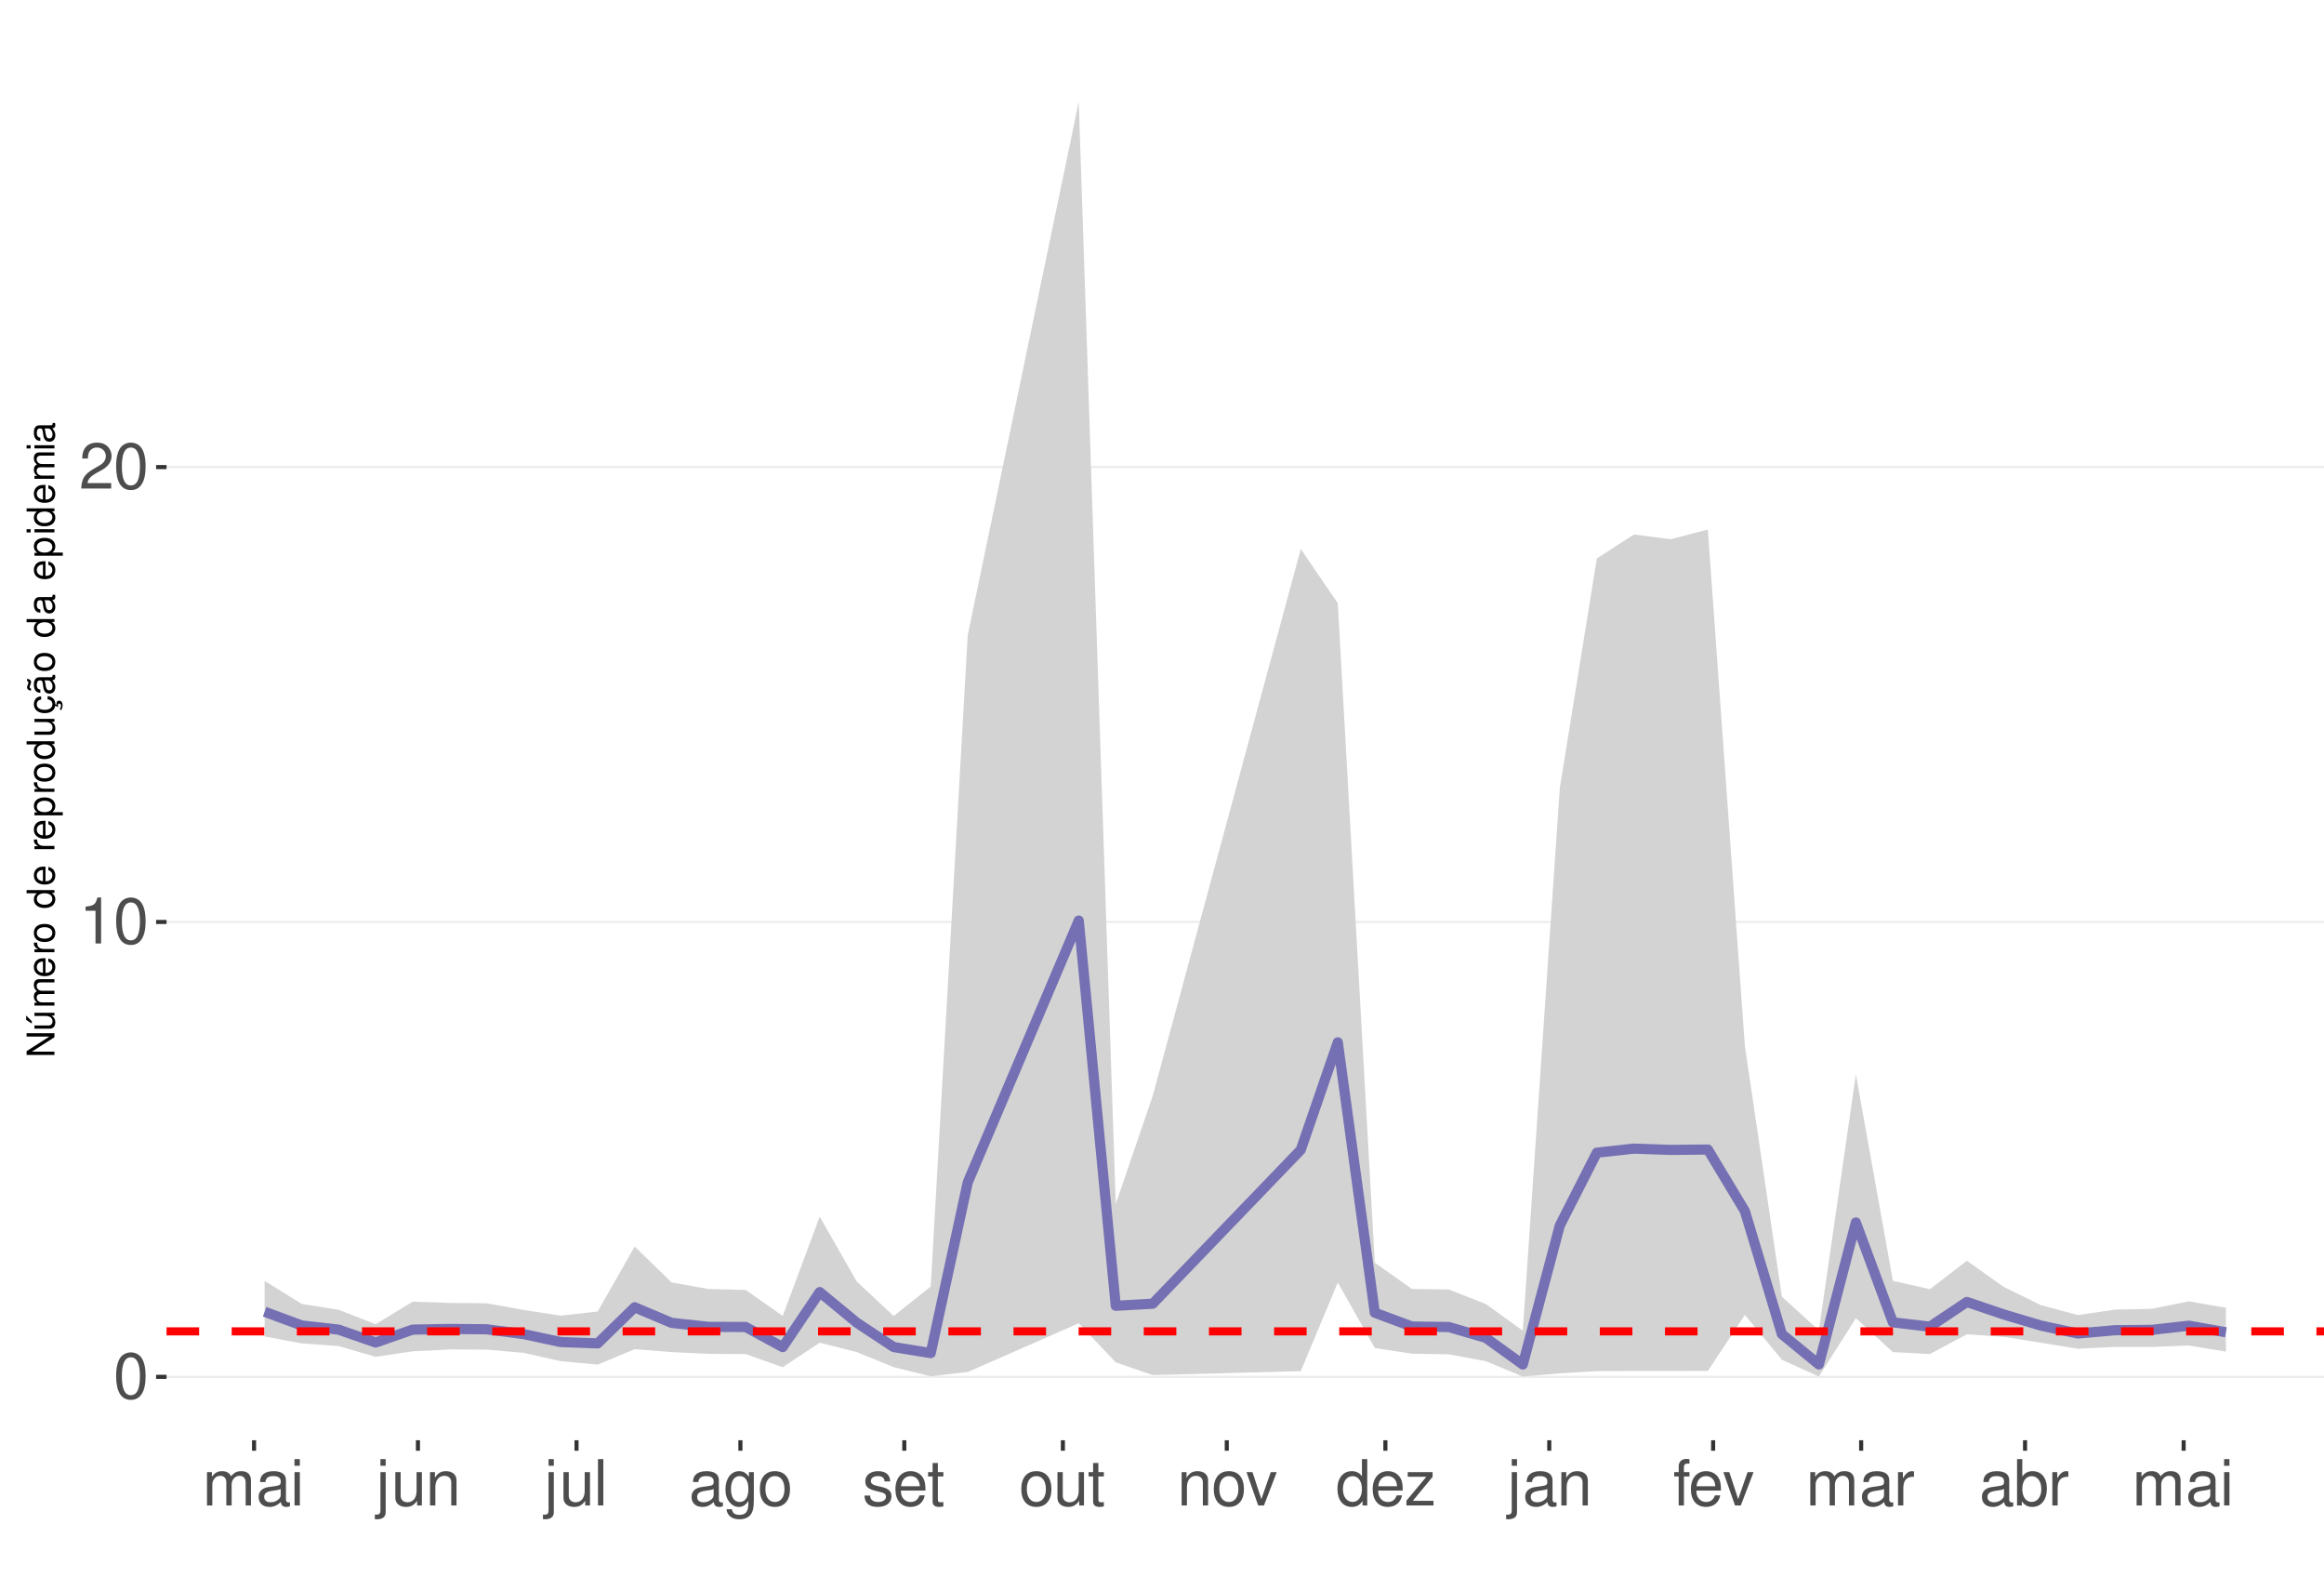
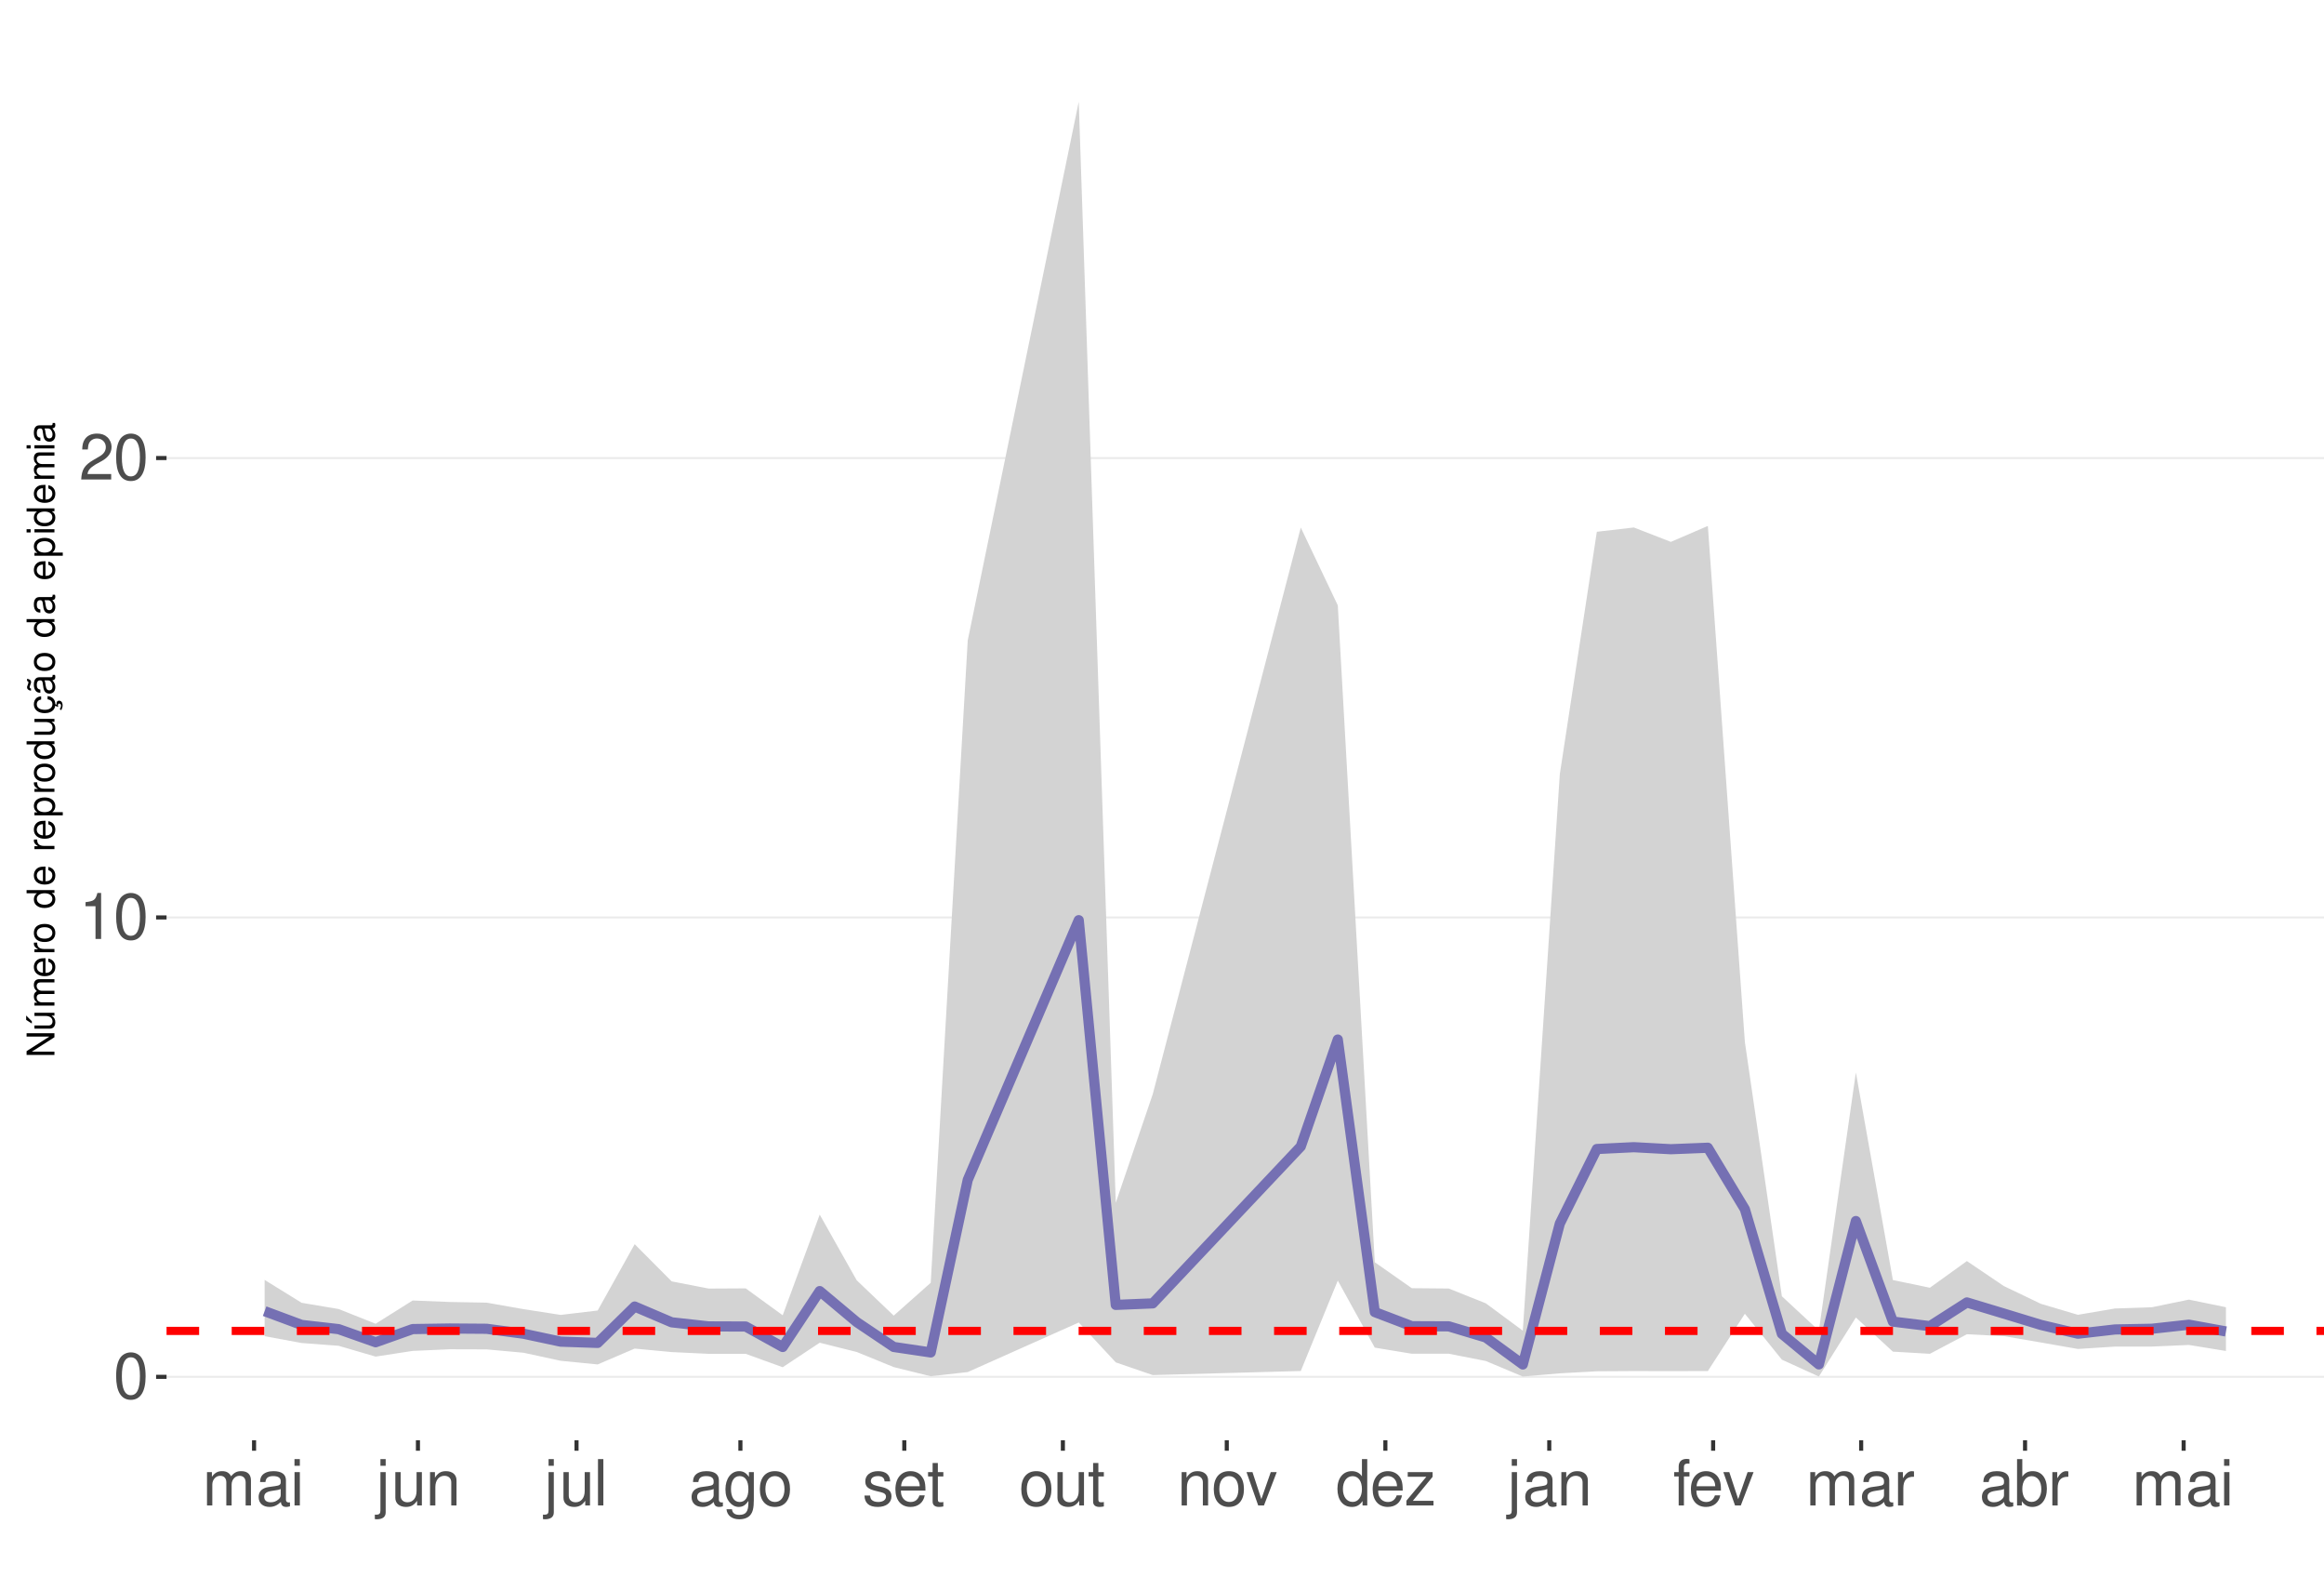
<svg xmlns="http://www.w3.org/2000/svg" xmlns:xlink="http://www.w3.org/1999/xlink" width="609pt" height="413pt" viewBox="0 0 609 413" version="1.1">
  <defs>
    <g>
      <symbol overflow="visible" id="glyph0-0">
        <path style="stroke:none;" d="" />
      </symbol>
      <symbol overflow="visible" id="glyph0-1">
        <path style="stroke:none;" d="M 4.578 -12.047 C 3.484 -12.047 2.484 -11.547 1.859 -10.734 C 1.094 -9.656 0.719 -8.062 0.719 -5.828 C 0.719 -1.766 2.047 0.391 4.578 0.391 C 7.078 0.391 8.438 -1.766 8.438 -5.734 C 8.438 -8.062 8.078 -9.625 7.297 -10.734 C 6.672 -11.562 5.703 -12.047 4.578 -12.047 Z M 4.578 -10.75 C 6.156 -10.75 6.953 -9.125 6.953 -5.859 C 6.953 -2.438 6.172 -0.828 4.547 -0.828 C 3 -0.828 2.219 -2.5 2.219 -5.812 C 2.219 -9.125 3 -10.75 4.578 -10.75 Z M 4.578 -10.75 " />
      </symbol>
      <symbol overflow="visible" id="glyph0-2">
        <path style="stroke:none;" d="M 4.312 -8.578 L 4.312 0 L 5.781 0 L 5.781 -12.047 L 4.812 -12.047 C 4.297 -10.188 3.969 -9.938 1.703 -9.641 L 1.703 -8.578 Z M 4.312 -8.578 " />
      </symbol>
      <symbol overflow="visible" id="glyph0-3">
        <path style="stroke:none;" d="M 8.422 -1.453 L 2.219 -1.453 C 2.359 -2.453 2.891 -3.078 4.344 -3.969 L 6.016 -4.891 C 7.656 -5.812 8.516 -7.047 8.516 -8.531 C 8.516 -9.531 8.109 -10.453 7.406 -11.109 C 6.719 -11.75 5.844 -12.047 4.734 -12.047 C 3.234 -12.047 2.109 -11.516 1.469 -10.484 C 1.047 -9.844 0.859 -9.094 0.828 -7.875 L 2.297 -7.875 C 2.344 -8.688 2.453 -9.172 2.641 -9.578 C 3.031 -10.312 3.797 -10.766 4.688 -10.766 C 6.016 -10.766 7.016 -9.797 7.016 -8.5 C 7.016 -7.531 6.469 -6.703 5.406 -6.094 L 3.875 -5.203 C 1.422 -3.781 0.703 -2.641 0.562 -0.016 L 8.422 -0.016 Z M 8.422 -1.453 " />
      </symbol>
      <symbol overflow="visible" id="glyph0-4">
        <path style="stroke:none;" d="M 1.172 -8.734 L 1.172 0 L 2.562 0 L 2.562 -5.484 C 2.562 -6.75 3.484 -7.766 4.609 -7.766 C 5.641 -7.766 6.234 -7.125 6.234 -6.016 L 6.234 0 L 7.625 0 L 7.625 -5.484 C 7.625 -6.75 8.547 -7.766 9.672 -7.766 C 10.688 -7.766 11.297 -7.109 11.297 -6.016 L 11.297 0 L 12.688 0 L 12.688 -6.547 C 12.688 -8.109 11.797 -8.984 10.156 -8.984 C 9 -8.984 8.297 -8.625 7.484 -7.641 C 6.969 -8.578 6.266 -8.984 5.125 -8.984 C 3.969 -8.984 3.188 -8.547 2.453 -7.5 L 2.453 -8.734 Z M 1.172 -8.734 " />
      </symbol>
      <symbol overflow="visible" id="glyph0-5">
        <path style="stroke:none;" d="M 8.906 -0.812 C 8.766 -0.781 8.688 -0.781 8.609 -0.781 C 8.125 -0.781 7.859 -1.031 7.859 -1.469 L 7.859 -6.594 C 7.859 -8.141 6.734 -8.984 4.578 -8.984 C 3.297 -8.984 2.281 -8.609 1.688 -7.969 C 1.281 -7.516 1.109 -7.016 1.078 -6.141 L 2.484 -6.141 C 2.594 -7.219 3.234 -7.688 4.531 -7.688 C 5.797 -7.688 6.484 -7.234 6.484 -6.391 L 6.484 -6.031 C 6.469 -5.438 6.156 -5.219 5.031 -5.062 C 3.062 -4.812 2.766 -4.75 2.234 -4.531 C 1.219 -4.094 0.703 -3.328 0.703 -2.203 C 0.703 -0.609 1.797 0.391 3.562 0.391 C 4.656 0.391 5.547 0 6.531 -0.906 C 6.625 0 7.062 0.391 7.969 0.391 C 8.266 0.391 8.438 0.344 8.906 0.234 Z M 6.484 -2.75 C 6.484 -2.281 6.344 -2 5.922 -1.609 C 5.359 -1.094 4.688 -0.828 3.859 -0.828 C 2.781 -0.828 2.156 -1.344 2.156 -2.234 C 2.156 -3.141 2.75 -3.609 4.25 -3.828 C 5.734 -4.031 6.016 -4.094 6.484 -4.312 Z M 6.484 -2.75 " />
      </symbol>
      <symbol overflow="visible" id="glyph0-6">
        <path style="stroke:none;" d="M 2.5 -8.734 L 1.109 -8.734 L 1.109 0 L 2.5 0 Z M 2.5 -12.141 L 1.094 -12.141 L 1.094 -10.391 L 2.5 -10.391 Z M 2.5 -12.141 " />
      </symbol>
      <symbol overflow="visible" id="glyph0-7">
        <path style="stroke:none;" d="M 1.172 -8.734 L 1.172 1.266 C 1.172 2.125 0.906 2.422 0.031 2.422 C -0.062 2.422 -0.109 2.422 -0.297 2.406 L -0.297 3.578 C -0.141 3.609 -0.047 3.625 0.172 3.625 C 1.734 3.625 2.547 3.016 2.547 1.812 L 2.547 -8.734 Z M 2.547 -12.141 L 1.172 -12.141 L 1.172 -10.391 L 2.547 -10.391 Z M 2.547 -12.141 " />
      </symbol>
      <symbol overflow="visible" id="glyph0-8">
        <path style="stroke:none;" d="M 8.031 0 L 8.031 -8.734 L 6.641 -8.734 L 6.641 -3.781 C 6.641 -2 5.719 -0.828 4.266 -0.828 C 3.172 -0.828 2.469 -1.5 2.469 -2.547 L 2.469 -8.734 L 1.078 -8.734 L 1.078 -2 C 1.078 -0.547 2.172 0.391 3.859 0.391 C 5.141 0.391 5.969 -0.062 6.781 -1.219 L 6.781 0 Z M 8.031 0 " />
      </symbol>
      <symbol overflow="visible" id="glyph0-9">
        <path style="stroke:none;" d="M 1.172 -8.734 L 1.172 0 L 2.562 0 L 2.562 -4.812 C 2.562 -6.594 3.5 -7.766 4.938 -7.766 C 6.031 -7.766 6.734 -7.094 6.734 -6.047 L 6.734 0 L 8.109 0 L 8.109 -6.594 C 8.109 -8.047 7.031 -8.984 5.344 -8.984 C 4.047 -8.984 3.219 -8.484 2.453 -7.266 L 2.453 -8.734 Z M 1.172 -8.734 " />
      </symbol>
      <symbol overflow="visible" id="glyph0-10">
        <path style="stroke:none;" d="M 2.531 -12.141 L 1.125 -12.141 L 1.125 0 L 2.531 0 Z M 2.531 -12.141 " />
      </symbol>
      <symbol overflow="visible" id="glyph0-11">
        <path style="stroke:none;" d="M 6.734 -8.734 L 6.734 -7.469 C 6.031 -8.516 5.266 -8.984 4.156 -8.984 C 2.047 -8.984 0.578 -7.016 0.578 -4.219 C 0.578 -2.75 0.938 -1.688 1.688 -0.797 C 2.328 -0.031 3.172 0.391 4.062 0.391 C 5.109 0.391 5.859 -0.078 6.594 -1.188 L 6.594 -0.734 C 6.594 1.594 5.953 2.469 4.219 2.469 C 3.031 2.469 2.422 2 2.281 1 L 0.859 1 C 1 2.609 2.281 3.625 4.188 3.625 C 5.469 3.625 6.531 3.219 7.094 2.516 C 7.766 1.703 8.016 0.609 8.016 -1.438 L 8.016 -8.734 Z M 4.297 -7.688 C 5.766 -7.688 6.594 -6.469 6.594 -4.25 C 6.594 -2.125 5.75 -0.906 4.297 -0.906 C 2.859 -0.906 2.031 -2.156 2.031 -4.297 C 2.031 -6.422 2.859 -7.688 4.297 -7.688 Z M 4.297 -7.688 " />
      </symbol>
      <symbol overflow="visible" id="glyph0-12">
        <path style="stroke:none;" d="M 4.531 -8.984 C 2.062 -8.984 0.594 -7.234 0.594 -4.297 C 0.594 -1.344 2.062 0.391 4.547 0.391 C 7.016 0.391 8.5 -1.359 8.5 -4.234 C 8.5 -7.266 7.062 -8.984 4.531 -8.984 Z M 4.547 -7.688 C 6.109 -7.688 7.047 -6.406 7.047 -4.25 C 7.047 -2.188 6.078 -0.906 4.547 -0.906 C 3 -0.906 2.047 -2.188 2.047 -4.297 C 2.047 -6.406 3 -7.688 4.547 -7.688 Z M 4.547 -7.688 " />
      </symbol>
      <symbol overflow="visible" id="glyph0-13">
        <path style="stroke:none;" d="M 7.297 -6.297 C 7.281 -8.016 6.141 -8.984 4.125 -8.984 C 2.094 -8.984 0.781 -7.922 0.781 -6.312 C 0.781 -4.953 1.484 -4.297 3.547 -3.797 L 4.844 -3.484 C 5.812 -3.25 6.203 -2.891 6.203 -2.281 C 6.203 -1.453 5.375 -0.906 4.156 -0.906 C 3.422 -0.906 2.781 -1.109 2.438 -1.484 C 2.219 -1.734 2.109 -1.984 2.031 -2.594 L 0.562 -2.594 C 0.641 -0.578 1.766 0.391 4.047 0.391 C 6.25 0.391 7.641 -0.703 7.641 -2.375 C 7.641 -3.688 6.906 -4.391 5.188 -4.812 L 3.844 -5.125 C 2.719 -5.391 2.234 -5.766 2.234 -6.375 C 2.234 -7.203 2.953 -7.688 4.078 -7.688 C 5.203 -7.688 5.797 -7.219 5.828 -6.297 Z M 7.297 -6.297 " />
      </symbol>
      <symbol overflow="visible" id="glyph0-14">
        <path style="stroke:none;" d="M 8.547 -3.891 C 8.547 -5.234 8.438 -6.031 8.188 -6.672 C 7.625 -8.109 6.297 -8.984 4.656 -8.984 C 2.234 -8.984 0.672 -7.125 0.672 -4.25 C 0.672 -1.359 2.172 0.391 4.625 0.391 C 6.625 0.391 8.016 -0.75 8.359 -2.641 L 6.969 -2.641 C 6.578 -1.5 5.797 -0.906 4.688 -0.906 C 3.797 -0.906 3.047 -1.297 2.578 -2.031 C 2.25 -2.531 2.125 -3.031 2.109 -3.891 Z M 2.156 -5.031 C 2.266 -6.641 3.25 -7.688 4.641 -7.688 C 6.062 -7.688 7.047 -6.594 7.047 -5.031 Z M 2.156 -5.031 " />
      </symbol>
      <symbol overflow="visible" id="glyph0-15">
        <path style="stroke:none;" d="M 4.234 -8.734 L 2.797 -8.734 L 2.797 -11.125 L 1.422 -11.125 L 1.422 -8.734 L 0.234 -8.734 L 0.234 -7.594 L 1.422 -7.594 L 1.422 -1 C 1.422 -0.094 2.016 0.391 3.094 0.391 C 3.469 0.391 3.766 0.344 4.234 0.266 L 4.234 -0.906 C 4.031 -0.844 3.844 -0.828 3.562 -0.828 C 2.969 -0.828 2.797 -1 2.797 -1.609 L 2.797 -7.594 L 4.234 -7.594 Z M 4.234 -8.734 " />
      </symbol>
      <symbol overflow="visible" id="glyph0-16">
        <path style="stroke:none;" d="M 4.75 0 L 8.094 -8.734 L 6.531 -8.734 L 4.062 -1.656 L 1.734 -8.734 L 0.172 -8.734 L 3.234 0 Z M 4.75 0 " />
      </symbol>
      <symbol overflow="visible" id="glyph0-17">
        <path style="stroke:none;" d="M 8.25 -12.141 L 6.859 -12.141 L 6.859 -7.625 C 6.281 -8.516 5.344 -8.984 4.188 -8.984 C 1.922 -8.984 0.438 -7.156 0.438 -4.375 C 0.438 -1.438 1.859 0.391 4.234 0.391 C 5.438 0.391 6.266 -0.062 7.016 -1.156 L 7.016 0 L 8.25 0 Z M 4.406 -7.672 C 5.906 -7.672 6.859 -6.359 6.859 -4.266 C 6.859 -2.25 5.891 -0.922 4.438 -0.922 C 2.891 -0.922 1.875 -2.266 1.875 -4.297 C 1.875 -6.328 2.891 -7.672 4.406 -7.672 Z M 4.406 -7.672 " />
      </symbol>
      <symbol overflow="visible" id="glyph0-18">
        <path style="stroke:none;" d="M 7.375 -8.734 L 0.859 -8.734 L 0.859 -7.516 L 5.734 -7.516 L 0.516 -1.25 L 0.516 0 L 7.609 0 L 7.609 -1.219 L 2.203 -1.219 L 7.375 -7.5 Z M 7.375 -8.734 " />
      </symbol>
      <symbol overflow="visible" id="glyph0-19">
        <path style="stroke:none;" d="M 4.297 -8.734 L 2.844 -8.734 L 2.844 -10.094 C 2.844 -10.672 3.172 -10.969 3.812 -10.969 C 3.938 -10.969 3.984 -10.969 4.297 -10.953 L 4.297 -12.109 C 3.984 -12.172 3.797 -12.188 3.516 -12.188 C 2.234 -12.188 1.469 -11.453 1.469 -10.203 L 1.469 -8.734 L 0.297 -8.734 L 0.297 -7.594 L 1.469 -7.594 L 1.469 0 L 2.844 0 L 2.844 -7.594 L 4.297 -7.594 Z M 4.297 -8.734 " />
      </symbol>
      <symbol overflow="visible" id="glyph0-20">
        <path style="stroke:none;" d="M 1.156 -8.734 L 1.156 0 L 2.547 0 L 2.547 -4.531 C 2.562 -6.625 3.438 -7.562 5.344 -7.516 L 5.344 -8.922 C 5.109 -8.969 4.984 -8.984 4.812 -8.984 C 3.922 -8.984 3.234 -8.438 2.438 -7.141 L 2.438 -8.734 Z M 1.156 -8.734 " />
      </symbol>
      <symbol overflow="visible" id="glyph0-21">
        <path style="stroke:none;" d="M 0.906 -12.141 L 0.906 0 L 2.156 0 L 2.156 -1.109 C 2.812 -0.094 3.703 0.391 4.906 0.391 C 7.219 0.391 8.719 -1.5 8.719 -4.391 C 8.719 -7.234 7.297 -8.984 4.984 -8.984 C 3.781 -8.984 2.938 -8.531 2.281 -7.547 L 2.281 -12.141 Z M 4.719 -7.672 C 6.266 -7.672 7.266 -6.328 7.266 -4.25 C 7.266 -2.266 6.234 -0.922 4.719 -0.922 C 3.234 -0.922 2.281 -2.25 2.281 -4.297 C 2.281 -6.344 3.234 -7.672 4.719 -7.672 Z M 4.719 -7.672 " />
      </symbol>
      <symbol overflow="visible" id="glyph1-0">
        <path style="stroke:none;" d="" />
      </symbol>
      <symbol overflow="visible" id="glyph1-1">
        <path style="stroke:none;" d="M -7.297 -6.453 L -7.297 -5.578 L -1.328 -5.578 L -7.297 -1.766 L -7.297 -0.766 L 0 -0.766 L 0 -1.641 L -5.906 -1.641 L 0 -5.406 L 0 -6.453 Z M -7.297 -6.453 " />
      </symbol>
      <symbol overflow="visible" id="glyph1-2">
        <path style="stroke:none;" d="M 0 -4.812 L -5.234 -4.812 L -5.234 -3.984 L -2.266 -3.984 C -1.203 -3.984 -0.5 -3.438 -0.5 -2.562 C -0.5 -1.906 -0.906 -1.484 -1.531 -1.484 L -5.234 -1.484 L -5.234 -0.656 L -1.203 -0.656 C -0.328 -0.656 0.234 -1.297 0.234 -2.312 C 0.234 -3.094 -0.047 -3.578 -0.734 -4.062 L 0 -4.062 Z M -7.406 -2.953 L -5.922 -2 L -5.922 -2.594 L -7.406 -4.094 Z M -7.406 -2.953 " />
      </symbol>
      <symbol overflow="visible" id="glyph1-3">
        <path style="stroke:none;" d="M -5.234 -0.703 L 0 -0.703 L 0 -1.547 L -3.297 -1.547 C -4.047 -1.547 -4.656 -2.094 -4.656 -2.766 C -4.656 -3.391 -4.281 -3.734 -3.609 -3.734 L 0 -3.734 L 0 -4.578 L -3.297 -4.578 C -4.047 -4.578 -4.656 -5.125 -4.656 -5.812 C -4.656 -6.422 -4.266 -6.781 -3.609 -6.781 L 0 -6.781 L 0 -7.625 L -3.938 -7.625 C -4.875 -7.625 -5.391 -7.078 -5.391 -6.094 C -5.391 -5.406 -5.188 -4.984 -4.594 -4.484 C -5.156 -4.188 -5.391 -3.766 -5.391 -3.078 C -5.391 -2.375 -5.125 -1.906 -4.5 -1.469 L -5.234 -1.469 Z M -5.234 -0.703 " />
      </symbol>
      <symbol overflow="visible" id="glyph1-4">
        <path style="stroke:none;" d="M -2.344 -5.125 C -3.141 -5.125 -3.625 -5.062 -4.016 -4.922 C -4.875 -4.578 -5.391 -3.781 -5.391 -2.797 C -5.391 -1.344 -4.281 -0.406 -2.547 -0.406 C -0.812 -0.406 0.234 -1.297 0.234 -2.781 C 0.234 -3.984 -0.453 -4.812 -1.594 -5.016 L -1.594 -4.188 C -0.906 -3.953 -0.547 -3.484 -0.547 -2.812 C -0.547 -2.281 -0.781 -1.828 -1.219 -1.547 C -1.516 -1.344 -1.812 -1.281 -2.344 -1.266 Z M -3.016 -1.297 C -3.984 -1.359 -4.625 -1.953 -4.625 -2.797 C -4.625 -3.641 -3.953 -4.234 -3.016 -4.234 Z M -3.016 -1.297 " />
      </symbol>
      <symbol overflow="visible" id="glyph1-5">
        <path style="stroke:none;" d="M -5.234 -0.688 L 0 -0.688 L 0 -1.531 L -2.719 -1.531 C -3.984 -1.547 -4.547 -2.062 -4.516 -3.203 L -5.359 -3.203 C -5.375 -3.062 -5.391 -2.984 -5.391 -2.891 C -5.391 -2.344 -5.062 -1.938 -4.297 -1.453 L -5.234 -1.453 Z M -5.234 -0.688 " />
      </symbol>
      <symbol overflow="visible" id="glyph1-6">
        <path style="stroke:none;" d="M -5.391 -2.719 C -5.391 -1.234 -4.344 -0.359 -2.578 -0.359 C -0.812 -0.359 0.234 -1.234 0.234 -2.734 C 0.234 -4.203 -0.812 -5.094 -2.547 -5.094 C -4.359 -5.094 -5.391 -4.234 -5.391 -2.719 Z M -4.625 -2.734 C -4.625 -3.672 -3.844 -4.234 -2.547 -4.234 C -1.312 -4.234 -0.547 -3.656 -0.547 -2.734 C -0.547 -1.797 -1.312 -1.234 -2.578 -1.234 C -3.844 -1.234 -4.625 -1.797 -4.625 -2.734 Z M -4.625 -2.734 " />
      </symbol>
      <symbol overflow="visible" id="glyph1-7">
        <path style="stroke:none;" d="" />
      </symbol>
      <symbol overflow="visible" id="glyph1-8">
        <path style="stroke:none;" d="M -7.297 -4.953 L -7.297 -4.125 L -4.578 -4.125 C -5.109 -3.766 -5.391 -3.203 -5.391 -2.516 C -5.391 -1.156 -4.297 -0.266 -2.625 -0.266 C -0.859 -0.266 0.234 -1.125 0.234 -2.547 C 0.234 -3.266 -0.047 -3.766 -0.688 -4.203 L 0 -4.203 L 0 -4.953 Z M -4.609 -2.656 C -4.609 -3.547 -3.812 -4.125 -2.562 -4.125 C -1.344 -4.125 -0.547 -3.547 -0.547 -2.656 C -0.547 -1.734 -1.359 -1.125 -2.578 -1.125 C -3.797 -1.125 -4.609 -1.734 -4.609 -2.656 Z M -4.609 -2.656 " />
      </symbol>
      <symbol overflow="visible" id="glyph1-9">
        <path style="stroke:none;" d="M 2.188 -0.547 L 2.188 -1.375 L -0.547 -1.375 C -0.016 -1.812 0.234 -2.312 0.234 -2.984 C 0.234 -4.344 -0.859 -5.234 -2.531 -5.234 C -4.297 -5.234 -5.391 -4.375 -5.391 -2.984 C -5.391 -2.266 -5.062 -1.703 -4.453 -1.312 L -5.234 -1.312 L -5.234 -0.547 Z M -4.609 -2.844 C -4.609 -3.766 -3.797 -4.359 -2.547 -4.359 C -1.359 -4.359 -0.547 -3.75 -0.547 -2.844 C -0.547 -1.953 -1.344 -1.375 -2.578 -1.375 C -3.812 -1.375 -4.609 -1.953 -4.609 -2.844 Z M -4.609 -2.844 " />
      </symbol>
      <symbol overflow="visible" id="glyph1-10">
        <path style="stroke:none;" d="M 0 -4.812 L -5.234 -4.812 L -5.234 -3.984 L -2.266 -3.984 C -1.203 -3.984 -0.5 -3.438 -0.5 -2.562 C -0.5 -1.906 -0.906 -1.484 -1.531 -1.484 L -5.234 -1.484 L -5.234 -0.656 L -1.203 -0.656 C -0.328 -0.656 0.234 -1.297 0.234 -2.312 C 0.234 -3.094 -0.047 -3.578 -0.734 -4.062 L 0 -4.062 Z M 0 -4.812 " />
      </symbol>
      <symbol overflow="visible" id="glyph1-11">
        <path style="stroke:none;" d="M 0.234 -2.641 C 0.234 -3.875 -0.547 -4.703 -1.797 -4.766 L -1.797 -3.938 C -0.953 -3.797 -0.531 -3.359 -0.531 -2.656 C -0.531 -1.734 -1.281 -1.188 -2.516 -1.188 C -3.844 -1.188 -4.625 -1.719 -4.625 -2.625 C -4.625 -3.328 -4.203 -3.766 -3.484 -3.875 L -3.484 -4.703 C -3.984 -4.672 -4.312 -4.562 -4.609 -4.359 C -5.094 -4 -5.391 -3.375 -5.391 -2.641 C -5.391 -1.219 -4.266 -0.312 -2.531 -0.312 C -1.469 -0.312 -0.625 -0.672 -0.156 -1.312 C 0.047 -1.594 0.125 -1.812 0.203 -2.25 L 0.922 -1.938 L 0.984 -2.062 C 0.938 -2.188 0.906 -2.25 0.906 -2.375 C 0.906 -2.656 1.047 -2.828 1.281 -2.828 C 1.547 -2.828 1.734 -2.594 1.734 -2.297 C 1.734 -2.031 1.672 -1.844 1.438 -1.406 L 1.406 -1.312 L 1.812 -1.094 C 2.078 -1.75 2.141 -1.953 2.141 -2.344 C 2.141 -3.109 1.781 -3.578 1.203 -3.578 C 0.781 -3.578 0.547 -3.297 0.547 -2.797 C 0.547 -2.703 0.547 -2.641 0.562 -2.516 Z M 0.234 -2.641 " />
      </symbol>
      <symbol overflow="visible" id="glyph1-12">
        <path style="stroke:none;" d="M -0.484 -5.344 C -0.469 -5.266 -0.469 -5.219 -0.469 -5.172 C -0.469 -4.875 -0.625 -4.719 -0.875 -4.719 L -3.953 -4.719 C -4.891 -4.719 -5.391 -4.047 -5.391 -2.75 C -5.391 -1.984 -5.172 -1.375 -4.781 -1.016 C -4.516 -0.766 -4.203 -0.672 -3.688 -0.656 L -3.688 -1.484 C -4.328 -1.562 -4.625 -1.938 -4.625 -2.719 C -4.625 -3.484 -4.344 -3.891 -3.844 -3.891 L -3.625 -3.891 C -3.266 -3.875 -3.125 -3.703 -3.047 -3.016 C -2.891 -1.844 -2.844 -1.656 -2.719 -1.344 C -2.453 -0.734 -2 -0.422 -1.312 -0.422 C -0.375 -0.422 0.234 -1.078 0.234 -2.141 C 0.234 -2.797 0 -3.328 -0.547 -3.922 C 0 -3.984 0.234 -4.234 0.234 -4.781 C 0.234 -4.953 0.203 -5.062 0.141 -5.344 Z M -1.656 -3.891 C -1.375 -3.891 -1.203 -3.812 -0.969 -3.562 C -0.656 -3.219 -0.5 -2.812 -0.5 -2.312 C -0.5 -1.672 -0.812 -1.297 -1.344 -1.297 C -1.891 -1.297 -2.172 -1.656 -2.297 -2.547 C -2.422 -3.438 -2.453 -3.609 -2.594 -3.891 Z M -7.172 -3.75 C -6.922 -3.672 -6.812 -3.547 -6.812 -3.375 C -6.812 -3.25 -6.875 -2.984 -6.984 -2.734 C -7.156 -2.312 -7.172 -2.25 -7.172 -2.047 C -7.172 -1.594 -6.797 -1.297 -6.141 -1.188 L -6.141 -1.766 C -6.375 -1.812 -6.5 -1.938 -6.5 -2.094 C -6.5 -2.203 -6.469 -2.344 -6.375 -2.578 C -6.156 -3.156 -6.125 -3.234 -6.125 -3.438 C -6.125 -3.922 -6.484 -4.219 -7.172 -4.312 Z M -7.172 -3.75 " />
      </symbol>
      <symbol overflow="visible" id="glyph1-13">
        <path style="stroke:none;" d="M -0.484 -5.344 C -0.469 -5.266 -0.469 -5.219 -0.469 -5.172 C -0.469 -4.875 -0.625 -4.719 -0.875 -4.719 L -3.953 -4.719 C -4.891 -4.719 -5.391 -4.047 -5.391 -2.75 C -5.391 -1.984 -5.172 -1.375 -4.781 -1.016 C -4.516 -0.766 -4.203 -0.672 -3.688 -0.656 L -3.688 -1.484 C -4.328 -1.562 -4.625 -1.938 -4.625 -2.719 C -4.625 -3.484 -4.344 -3.891 -3.844 -3.891 L -3.625 -3.891 C -3.266 -3.875 -3.125 -3.703 -3.047 -3.016 C -2.891 -1.844 -2.844 -1.656 -2.719 -1.344 C -2.453 -0.734 -2 -0.422 -1.312 -0.422 C -0.375 -0.422 0.234 -1.078 0.234 -2.141 C 0.234 -2.797 0 -3.328 -0.547 -3.922 C 0 -3.984 0.234 -4.234 0.234 -4.781 C 0.234 -4.953 0.203 -5.062 0.141 -5.344 Z M -1.656 -3.891 C -1.375 -3.891 -1.203 -3.812 -0.969 -3.562 C -0.656 -3.219 -0.5 -2.812 -0.5 -2.312 C -0.5 -1.672 -0.812 -1.297 -1.344 -1.297 C -1.891 -1.297 -2.172 -1.656 -2.297 -2.547 C -2.422 -3.438 -2.453 -3.609 -2.594 -3.891 Z M -1.656 -3.891 " />
      </symbol>
      <symbol overflow="visible" id="glyph1-14">
        <path style="stroke:none;" d="M -5.234 -1.5 L -5.234 -0.672 L 0 -0.672 L 0 -1.5 Z M -7.297 -1.5 L -7.297 -0.656 L -6.234 -0.656 L -6.234 -1.5 Z M -7.297 -1.5 " />
      </symbol>
    </g>
    <clipPath id="clip1">
      <path d="M 43.645 9.961 L 609 9.961 L 609 377.328 L 43.645 377.328 Z M 43.645 9.961 " />
    </clipPath>
    <clipPath id="clip2">
      <path d="M 43.645 360 L 609 360 L 609 361 L 43.645 361 Z M 43.645 360 " />
    </clipPath>
    <clipPath id="clip3">
-       <path d="M 43.645 241 L 609 241 L 609 242 L 43.645 242 Z M 43.645 241 " />
+       <path d="M 43.645 240 L 609 240 L 609 241 L 43.645 241 Z M 43.645 240 " />
    </clipPath>
    <clipPath id="clip4">
-       <path d="M 43.645 122 L 609 122 L 609 123 L 43.645 123 Z M 43.645 122 " />
+       <path d="M 43.645 119 L 609 119 L 609 121 L 43.645 121 Z M 43.645 119 " />
    </clipPath>
    <clipPath id="clip5">
      <path d="M 43.645 347 L 609 347 L 609 350 L 43.645 350 Z M 43.645 347 " />
    </clipPath>
  </defs>
  <g id="surface68">
    <rect x="0" y="0" width="609" height="413" style="fill:rgb(100%,100%,100%);fill-opacity:1;stroke:none;" />
    <rect x="0" y="0" width="609" height="413" style="fill:rgb(100%,100%,100%);fill-opacity:1;stroke:none;" />
    <path style="fill:none;stroke-width:1.067;stroke-linecap:round;stroke-linejoin:round;stroke:rgb(100%,100%,100%);stroke-opacity:1;stroke-miterlimit:10;" d="M 0 413 L 609 413 L 609 0 L 0 0 Z M 0 413 " />
    <g clip-path="url(#clip1)" clip-rule="nonzero">
      <path style=" stroke:none;fill-rule:nonzero;fill:rgb(100%,100%,100%);fill-opacity:1;" d="M 43.645 377.328 L 609 377.328 L 609 9.961 L 43.645 9.961 Z M 43.645 377.328 " />
    </g>
    <g clip-path="url(#clip2)" clip-rule="nonzero">
-       <path style="fill:none;stroke-width:0.533;stroke-linecap:butt;stroke-linejoin:round;stroke:rgb(92.157%,92.157%,92.157%);stroke-opacity:1;stroke-miterlimit:10;" d="M 43.645 360.711 L 609 360.711 " />
+       <path style="fill:none;stroke-width:0.533;stroke-linecap:butt;stroke-linejoin:round;stroke:rgb(92.157%,92.157%,92.157%);stroke-opacity:1;stroke-miterlimit:10;" d="M 43.645 360.707 L 609 360.707 " />
    </g>
    <g clip-path="url(#clip3)" clip-rule="nonzero">
-       <path style="fill:none;stroke-width:0.533;stroke-linecap:butt;stroke-linejoin:round;stroke:rgb(92.157%,92.157%,92.157%);stroke-opacity:1;stroke-miterlimit:10;" d="M 43.645 241.539 L 609 241.539 " />
+       <path style="fill:none;stroke-width:0.533;stroke-linecap:butt;stroke-linejoin:round;stroke:rgb(92.157%,92.157%,92.157%);stroke-opacity:1;stroke-miterlimit:10;" d="M 43.645 240.352 L 609 240.352 " />
    </g>
    <g clip-path="url(#clip4)" clip-rule="nonzero">
-       <path style="fill:none;stroke-width:0.533;stroke-linecap:butt;stroke-linejoin:round;stroke:rgb(92.157%,92.157%,92.157%);stroke-opacity:1;stroke-miterlimit:10;" d="M 43.645 122.367 L 609 122.367 " />
-     </g>
-     <path style=" stroke:none;fill-rule:nonzero;fill:rgb(82.745%,82.745%,82.745%);fill-opacity:1;" d="M 69.344 335.57 L 79.039 341.59 L 88.738 343.141 L 98.434 346.922 L 108.133 341.02 L 117.828 341.344 L 127.527 341.43 L 137.223 343.176 L 146.922 344.684 L 156.617 343.586 L 166.316 326.578 L 176.016 335.984 L 185.711 337.703 L 195.41 337.938 L 205.105 344.75 L 214.805 318.738 L 224.5 335.734 L 234.199 344.781 L 243.895 337.039 L 253.594 166.375 L 282.684 26.66 L 292.383 315.406 L 302.078 287.062 L 340.867 143.832 L 350.566 158.051 L 360.262 330.797 L 369.961 337.676 L 379.656 337.828 L 389.355 341.625 L 399.051 348.613 L 408.75 206.406 L 418.449 146.309 L 428.145 140.035 L 437.844 141.262 L 447.539 138.73 L 457.238 274 L 466.934 339.695 L 476.633 348.547 L 486.328 281.473 L 496.027 335.555 L 505.723 337.746 L 515.422 330.301 L 525.117 337.176 L 534.816 341.918 L 544.512 344.52 L 554.211 343.102 L 563.906 342.871 L 573.605 340.934 L 583.301 342.609 L 583.301 354.098 L 573.605 352.496 L 563.906 352.879 L 554.211 352.871 L 544.512 353.348 L 534.816 351.773 L 525.117 350.238 L 515.422 349.562 L 505.723 354.727 L 496.027 354.227 L 486.328 345.344 L 476.633 360.629 L 466.934 356.223 L 457.238 344.492 L 447.539 359.16 L 437.844 359.18 L 428.145 359.176 L 418.449 359.223 L 408.75 359.785 L 399.051 360.629 L 389.355 356.602 L 379.656 354.812 L 369.961 354.648 L 360.262 353.152 L 350.566 335.992 L 340.867 359.211 L 302.078 360.25 L 292.383 356.914 L 282.684 346.68 L 253.594 359.441 L 243.895 360.562 L 234.199 358.18 L 224.5 354.211 L 214.805 351.766 L 205.105 358.191 L 195.41 354.742 L 185.711 354.688 L 176.016 354.227 L 166.316 353.461 L 156.617 357.512 L 146.922 356.598 L 137.223 354.418 L 127.527 353.578 L 117.828 353.527 L 108.133 354.023 L 98.434 355.457 L 88.738 352.648 L 79.039 351.945 L 69.344 350.137 Z M 69.344 335.57 " />
-     <path style="fill:none;stroke-width:2.667;stroke-linecap:butt;stroke-linejoin:round;stroke:rgb(45.882%,43.922%,70.196%);stroke-opacity:1;stroke-miterlimit:10;" d="M 69.344 343.652 L 79.039 347.246 L 88.738 348.34 L 98.434 351.715 L 108.133 348.336 L 117.828 348.16 L 127.527 348.246 L 137.223 349.512 L 146.922 351.594 L 156.617 351.941 L 166.316 342.488 L 176.016 346.578 L 185.711 347.609 L 195.41 347.648 L 205.105 352.914 L 214.805 338.508 L 224.5 346.508 L 234.199 352.91 L 243.895 354.488 L 253.594 309.77 L 282.684 241.176 L 292.383 342.094 L 302.078 341.543 L 340.867 301.234 L 350.566 273.078 L 360.262 343.91 L 369.961 347.516 L 379.656 347.656 L 389.355 350.484 L 399.051 357.473 L 408.75 321.051 L 418.449 301.98 L 428.145 300.918 L 437.844 301.254 L 447.539 301.156 L 457.238 317.277 L 466.934 349.504 L 476.633 357.461 L 486.328 320.266 L 496.027 346.426 L 505.723 347.57 L 515.422 341.094 L 525.117 344.379 L 534.816 347.277 L 544.512 349.359 L 554.211 348.492 L 563.906 348.395 L 573.605 347.312 L 583.301 349.039 " />
+       <path style="fill:none;stroke-width:0.533;stroke-linecap:butt;stroke-linejoin:round;stroke:rgb(92.157%,92.157%,92.157%);stroke-opacity:1;stroke-miterlimit:10;" d="M 43.645 120 L 609 120 " />
+     </g>
+     <path style=" stroke:none;fill-rule:nonzero;fill:rgb(82.745%,82.745%,82.745%);fill-opacity:1;" d="M 69.344 335.312 L 79.039 341.309 L 88.738 342.941 L 98.434 346.797 L 108.133 340.707 L 117.828 341.094 L 127.527 341.273 L 137.223 342.98 L 146.922 344.484 L 156.617 343.332 L 166.316 325.953 L 176.016 335.699 L 185.711 337.582 L 195.41 337.531 L 205.105 344.574 L 214.805 318.207 L 224.5 335.414 L 234.199 344.668 L 243.895 336.066 L 253.594 167.77 L 282.684 26.66 L 292.383 315.113 L 302.078 286.648 L 340.867 138.211 L 350.566 158.59 L 360.262 330.684 L 369.961 337.484 L 379.656 337.57 L 389.355 341.445 L 399.051 348.621 L 408.75 202.789 L 418.449 139.316 L 428.145 138.188 L 437.844 141.961 L 447.539 137.785 L 457.238 272.969 L 466.934 339.59 L 476.633 348.594 L 486.328 280.973 L 496.027 335.344 L 505.723 337.363 L 515.422 330.379 L 525.117 336.93 L 534.816 341.578 L 544.512 344.457 L 554.211 342.801 L 563.906 342.473 L 573.605 340.477 L 583.301 342.469 L 583.301 353.93 L 573.605 352.352 L 563.906 352.777 L 554.211 352.785 L 544.512 353.406 L 534.816 351.707 L 525.117 350.043 L 515.422 349.547 L 505.723 354.672 L 496.027 354.105 L 486.328 345.164 L 476.633 360.629 L 466.934 356.203 L 457.238 344.184 L 447.539 359.188 L 437.844 359.219 L 428.145 359.195 L 418.449 359.254 L 408.75 359.789 L 399.051 360.629 L 389.355 356.555 L 379.656 354.652 L 369.961 354.656 L 360.262 353.055 L 350.566 335.492 L 340.867 359.176 L 302.078 360.246 L 292.383 356.918 L 282.684 346.473 L 253.594 359.457 L 243.895 360.551 L 234.199 358.152 L 224.5 354.195 L 214.805 351.766 L 205.105 358.191 L 195.41 354.68 L 185.711 354.68 L 176.016 354.219 L 166.316 353.305 L 156.617 357.457 L 146.922 356.5 L 137.223 354.398 L 127.527 353.512 L 117.828 353.484 L 108.133 353.914 L 98.434 355.406 L 88.738 352.574 L 79.039 351.844 L 69.344 350.055 Z M 69.344 335.312 " />
+     <path style="fill:none;stroke-width:2.667;stroke-linecap:butt;stroke-linejoin:round;stroke:rgb(45.882%,43.922%,70.196%);stroke-opacity:1;stroke-miterlimit:10;" d="M 69.344 343.5 L 79.039 347.105 L 88.738 348.211 L 98.434 351.641 L 108.133 348.195 L 117.828 348.047 L 127.527 348.117 L 137.223 349.418 L 146.922 351.484 L 156.617 351.816 L 166.316 342.289 L 176.016 346.426 L 185.711 347.492 L 195.41 347.527 L 205.105 352.891 L 214.805 338.238 L 224.5 346.359 L 234.199 352.879 L 243.895 354.316 L 253.594 309.117 L 282.684 241.07 L 292.383 341.859 L 302.078 341.461 L 340.867 300.359 L 350.566 272.34 L 360.262 343.742 L 369.961 347.438 L 379.656 347.48 L 389.355 350.391 L 399.051 357.465 L 408.75 320.555 L 418.449 301.02 L 428.145 300.547 L 437.844 301.074 L 447.539 300.688 L 457.238 316.789 L 466.934 349.43 L 476.633 357.449 L 486.328 319.891 L 496.027 346.234 L 505.723 347.426 L 515.422 341.219 L 525.117 344.141 L 534.816 347.102 L 544.512 349.406 L 554.211 348.297 L 563.906 348.109 L 573.605 347.043 L 583.301 348.816 " />
    <g clip-path="url(#clip5)" clip-rule="nonzero">
-       <path style="fill:none;stroke-width:2.134;stroke-linecap:butt;stroke-linejoin:round;stroke:rgb(100%,0%,0%);stroke-opacity:1;stroke-dasharray:8.536,8.536;stroke-miterlimit:10;" d="M 43.645 348.793 L 609 348.793 " />
-     </g>
-     <g style="fill:rgb(30.196%,30.196%,30.196%);fill-opacity:1;">
-       <use xlink:href="#glyph0-1" x="29.715" y="366.349" />
-     </g>
-     <g style="fill:rgb(30.196%,30.196%,30.196%);fill-opacity:1;">
-       <use xlink:href="#glyph0-2" x="20.715" y="247.177" />
-       <use xlink:href="#glyph0-1" x="29.715" y="247.177" />
-     </g>
-     <g style="fill:rgb(30.196%,30.196%,30.196%);fill-opacity:1;">
-       <use xlink:href="#glyph0-3" x="20.715" y="128.005" />
-       <use xlink:href="#glyph0-1" x="29.715" y="128.005" />
-     </g>
-     <path style="fill:none;stroke-width:1.067;stroke-linecap:butt;stroke-linejoin:round;stroke:rgb(20%,20%,20%);stroke-opacity:1;stroke-miterlimit:10;" d="M 40.906 360.711 L 43.645 360.711 " />
-     <path style="fill:none;stroke-width:1.067;stroke-linecap:butt;stroke-linejoin:round;stroke:rgb(20%,20%,20%);stroke-opacity:1;stroke-miterlimit:10;" d="M 40.906 241.539 L 43.645 241.539 " />
-     <path style="fill:none;stroke-width:1.067;stroke-linecap:butt;stroke-linejoin:round;stroke:rgb(20%,20%,20%);stroke-opacity:1;stroke-miterlimit:10;" d="M 40.906 122.367 L 43.645 122.367 " />
+       <path style="fill:none;stroke-width:2.134;stroke-linecap:butt;stroke-linejoin:round;stroke:rgb(100%,0%,0%);stroke-opacity:1;stroke-dasharray:8.536,8.536;stroke-miterlimit:10;" d="M 43.645 348.672 L 609 348.672 " />
+     </g>
+     <g style="fill:rgb(30.196%,30.196%,30.196%);fill-opacity:1;">
+       <use xlink:href="#glyph0-1" x="29.715" y="366.345" />
+     </g>
+     <g style="fill:rgb(30.196%,30.196%,30.196%);fill-opacity:1;">
+       <use xlink:href="#glyph0-2" x="20.715" y="245.989" />
+       <use xlink:href="#glyph0-1" x="29.715" y="245.989" />
+     </g>
+     <g style="fill:rgb(30.196%,30.196%,30.196%);fill-opacity:1;">
+       <use xlink:href="#glyph0-3" x="20.715" y="125.638" />
+       <use xlink:href="#glyph0-1" x="29.715" y="125.638" />
+     </g>
+     <path style="fill:none;stroke-width:1.067;stroke-linecap:butt;stroke-linejoin:round;stroke:rgb(20%,20%,20%);stroke-opacity:1;stroke-miterlimit:10;" d="M 40.906 360.707 L 43.645 360.707 " />
+     <path style="fill:none;stroke-width:1.067;stroke-linecap:butt;stroke-linejoin:round;stroke:rgb(20%,20%,20%);stroke-opacity:1;stroke-miterlimit:10;" d="M 40.906 240.352 L 43.645 240.352 " />
+     <path style="fill:none;stroke-width:1.067;stroke-linecap:butt;stroke-linejoin:round;stroke:rgb(20%,20%,20%);stroke-opacity:1;stroke-miterlimit:10;" d="M 40.906 120 L 43.645 120 " />
    <path style="fill:none;stroke-width:1.067;stroke-linecap:butt;stroke-linejoin:round;stroke:rgb(20%,20%,20%);stroke-opacity:1;stroke-miterlimit:10;" d="M 66.574 380.07 L 66.574 377.328 " />
    <path style="fill:none;stroke-width:1.067;stroke-linecap:butt;stroke-linejoin:round;stroke:rgb(20%,20%,20%);stroke-opacity:1;stroke-miterlimit:10;" d="M 109.52 380.07 L 109.52 377.328 " />
    <path style="fill:none;stroke-width:1.067;stroke-linecap:butt;stroke-linejoin:round;stroke:rgb(20%,20%,20%);stroke-opacity:1;stroke-miterlimit:10;" d="M 151.078 380.07 L 151.078 377.328 " />
    <path style="fill:none;stroke-width:1.067;stroke-linecap:butt;stroke-linejoin:round;stroke:rgb(20%,20%,20%);stroke-opacity:1;stroke-miterlimit:10;" d="M 194.023 380.07 L 194.023 377.328 " />
    <path style="fill:none;stroke-width:1.067;stroke-linecap:butt;stroke-linejoin:round;stroke:rgb(20%,20%,20%);stroke-opacity:1;stroke-miterlimit:10;" d="M 236.969 380.07 L 236.969 377.328 " />
    <path style="fill:none;stroke-width:1.067;stroke-linecap:butt;stroke-linejoin:round;stroke:rgb(20%,20%,20%);stroke-opacity:1;stroke-miterlimit:10;" d="M 278.527 380.07 L 278.527 377.328 " />
    <path style="fill:none;stroke-width:1.067;stroke-linecap:butt;stroke-linejoin:round;stroke:rgb(20%,20%,20%);stroke-opacity:1;stroke-miterlimit:10;" d="M 321.473 380.07 L 321.473 377.328 " />
    <path style="fill:none;stroke-width:1.067;stroke-linecap:butt;stroke-linejoin:round;stroke:rgb(20%,20%,20%);stroke-opacity:1;stroke-miterlimit:10;" d="M 363.035 380.07 L 363.035 377.328 " />
    <path style="fill:none;stroke-width:1.067;stroke-linecap:butt;stroke-linejoin:round;stroke:rgb(20%,20%,20%);stroke-opacity:1;stroke-miterlimit:10;" d="M 405.98 380.07 L 405.98 377.328 " />
    <path style="fill:none;stroke-width:1.067;stroke-linecap:butt;stroke-linejoin:round;stroke:rgb(20%,20%,20%);stroke-opacity:1;stroke-miterlimit:10;" d="M 448.926 380.07 L 448.926 377.328 " />
    <path style="fill:none;stroke-width:1.067;stroke-linecap:butt;stroke-linejoin:round;stroke:rgb(20%,20%,20%);stroke-opacity:1;stroke-miterlimit:10;" d="M 487.715 380.07 L 487.715 377.328 " />
    <path style="fill:none;stroke-width:1.067;stroke-linecap:butt;stroke-linejoin:round;stroke:rgb(20%,20%,20%);stroke-opacity:1;stroke-miterlimit:10;" d="M 530.66 380.07 L 530.66 377.328 " />
    <path style="fill:none;stroke-width:1.067;stroke-linecap:butt;stroke-linejoin:round;stroke:rgb(20%,20%,20%);stroke-opacity:1;stroke-miterlimit:10;" d="M 572.219 380.07 L 572.219 377.328 " />
    <g style="fill:rgb(30.196%,30.196%,30.196%);fill-opacity:1;">
      <use xlink:href="#glyph0-4" x="53.074" y="394.399" />
      <use xlink:href="#glyph0-5" x="67.074" y="394.399" />
      <use xlink:href="#glyph0-6" x="76.074" y="394.399" />
    </g>
    <g style="fill:rgb(30.196%,30.196%,30.196%);fill-opacity:1;">
      <use xlink:href="#glyph0-7" x="98.52" y="394.399" />
      <use xlink:href="#glyph0-8" x="102.52" y="394.399" />
      <use xlink:href="#glyph0-9" x="111.52" y="394.399" />
    </g>
    <g style="fill:rgb(30.196%,30.196%,30.196%);fill-opacity:1;">
      <use xlink:href="#glyph0-7" x="142.578" y="394.399" />
      <use xlink:href="#glyph0-8" x="146.578" y="394.399" />
      <use xlink:href="#glyph0-10" x="155.578" y="394.399" />
    </g>
    <g style="fill:rgb(30.196%,30.196%,30.196%);fill-opacity:1;">
      <use xlink:href="#glyph0-5" x="180.523" y="394.399" />
      <use xlink:href="#glyph0-11" x="189.523" y="394.399" />
      <use xlink:href="#glyph0-12" x="198.523" y="394.399" />
    </g>
    <g style="fill:rgb(30.196%,30.196%,30.196%);fill-opacity:1;">
      <use xlink:href="#glyph0-13" x="225.969" y="394.399" />
      <use xlink:href="#glyph0-14" x="233.969" y="394.399" />
      <use xlink:href="#glyph0-15" x="242.969" y="394.399" />
    </g>
    <g style="fill:rgb(30.196%,30.196%,30.196%);fill-opacity:1;">
      <use xlink:href="#glyph0-12" x="267.027" y="394.399" />
      <use xlink:href="#glyph0-8" x="276.027" y="394.399" />
      <use xlink:href="#glyph0-15" x="285.027" y="394.399" />
    </g>
    <g style="fill:rgb(30.196%,30.196%,30.196%);fill-opacity:1;">
      <use xlink:href="#glyph0-9" x="308.473" y="394.399" />
      <use xlink:href="#glyph0-12" x="317.473" y="394.399" />
      <use xlink:href="#glyph0-16" x="326.473" y="394.399" />
    </g>
    <g style="fill:rgb(30.196%,30.196%,30.196%);fill-opacity:1;">
      <use xlink:href="#glyph0-17" x="350.035" y="394.399" />
      <use xlink:href="#glyph0-14" x="359.035" y="394.399" />
      <use xlink:href="#glyph0-18" x="368.035" y="394.399" />
    </g>
    <g style="fill:rgb(30.196%,30.196%,30.196%);fill-opacity:1;">
      <use xlink:href="#glyph0-7" x="394.98" y="394.399" />
      <use xlink:href="#glyph0-5" x="398.98" y="394.399" />
      <use xlink:href="#glyph0-9" x="407.98" y="394.399" />
    </g>
    <g style="fill:rgb(30.196%,30.196%,30.196%);fill-opacity:1;">
      <use xlink:href="#glyph0-19" x="438.426" y="394.399" />
      <use xlink:href="#glyph0-14" x="442.426" y="394.399" />
      <use xlink:href="#glyph0-16" x="451.426" y="394.399" />
    </g>
    <g style="fill:rgb(30.196%,30.196%,30.196%);fill-opacity:1;">
      <use xlink:href="#glyph0-4" x="473.215" y="394.399" />
      <use xlink:href="#glyph0-5" x="487.215" y="394.399" />
      <use xlink:href="#glyph0-20" x="496.215" y="394.399" />
    </g>
    <g style="fill:rgb(30.196%,30.196%,30.196%);fill-opacity:1;">
      <use xlink:href="#glyph0-5" x="518.66" y="394.399" />
      <use xlink:href="#glyph0-21" x="527.66" y="394.399" />
      <use xlink:href="#glyph0-20" x="536.66" y="394.399" />
    </g>
    <g style="fill:rgb(30.196%,30.196%,30.196%);fill-opacity:1;">
      <use xlink:href="#glyph0-4" x="558.719" y="394.399" />
      <use xlink:href="#glyph0-5" x="572.719" y="394.399" />
      <use xlink:href="#glyph0-6" x="581.719" y="394.399" />
    </g>
    <g style="fill:rgb(0%,0%,0%);fill-opacity:1;">
      <use xlink:href="#glyph1-1" x="14.263" y="277.145" />
      <use xlink:href="#glyph1-2" x="14.263" y="270.145" />
      <use xlink:href="#glyph1-3" x="14.263" y="264.145" />
      <use xlink:href="#glyph1-4" x="14.263" y="256.145" />
      <use xlink:href="#glyph1-5" x="14.263" y="250.145" />
      <use xlink:href="#glyph1-6" x="14.263" y="247.145" />
      <use xlink:href="#glyph1-7" x="14.263" y="241.145" />
      <use xlink:href="#glyph1-8" x="14.263" y="238.145" />
      <use xlink:href="#glyph1-4" x="14.263" y="232.145" />
      <use xlink:href="#glyph1-7" x="14.263" y="226.145" />
      <use xlink:href="#glyph1-5" x="14.263" y="223.145" />
      <use xlink:href="#glyph1-4" x="14.263" y="220.145" />
      <use xlink:href="#glyph1-9" x="14.263" y="214.145" />
      <use xlink:href="#glyph1-5" x="14.263" y="208.145" />
      <use xlink:href="#glyph1-6" x="14.263" y="205.145" />
      <use xlink:href="#glyph1-8" x="14.263" y="199.145" />
      <use xlink:href="#glyph1-10" x="14.263" y="193.145" />
      <use xlink:href="#glyph1-11" x="14.263" y="187.145" />
      <use xlink:href="#glyph1-12" x="14.263" y="182.145" />
      <use xlink:href="#glyph1-6" x="14.263" y="176.145" />
      <use xlink:href="#glyph1-7" x="14.263" y="170.145" />
      <use xlink:href="#glyph1-8" x="14.263" y="167.145" />
      <use xlink:href="#glyph1-13" x="14.263" y="161.145" />
      <use xlink:href="#glyph1-7" x="14.263" y="155.145" />
      <use xlink:href="#glyph1-4" x="14.263" y="152.145" />
      <use xlink:href="#glyph1-9" x="14.263" y="146.145" />
      <use xlink:href="#glyph1-14" x="14.263" y="140.145" />
      <use xlink:href="#glyph1-8" x="14.263" y="138.145" />
      <use xlink:href="#glyph1-4" x="14.263" y="132.145" />
      <use xlink:href="#glyph1-3" x="14.263" y="126.145" />
      <use xlink:href="#glyph1-14" x="14.263" y="118.145" />
      <use xlink:href="#glyph1-13" x="14.263" y="116.145" />
    </g>
  </g>
</svg>
